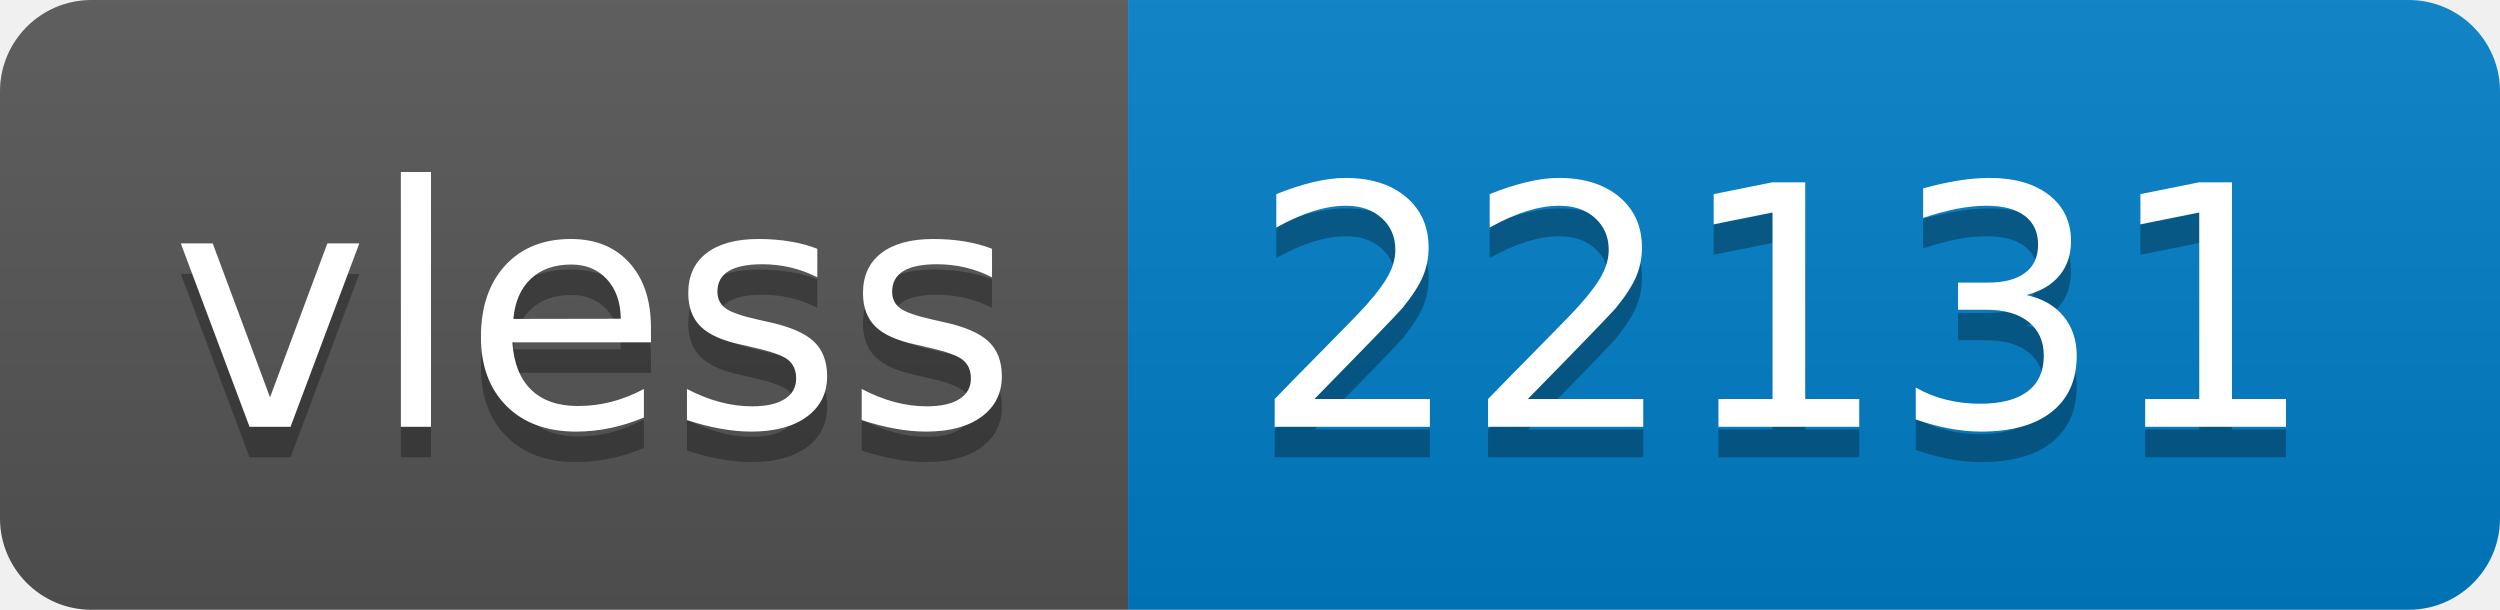
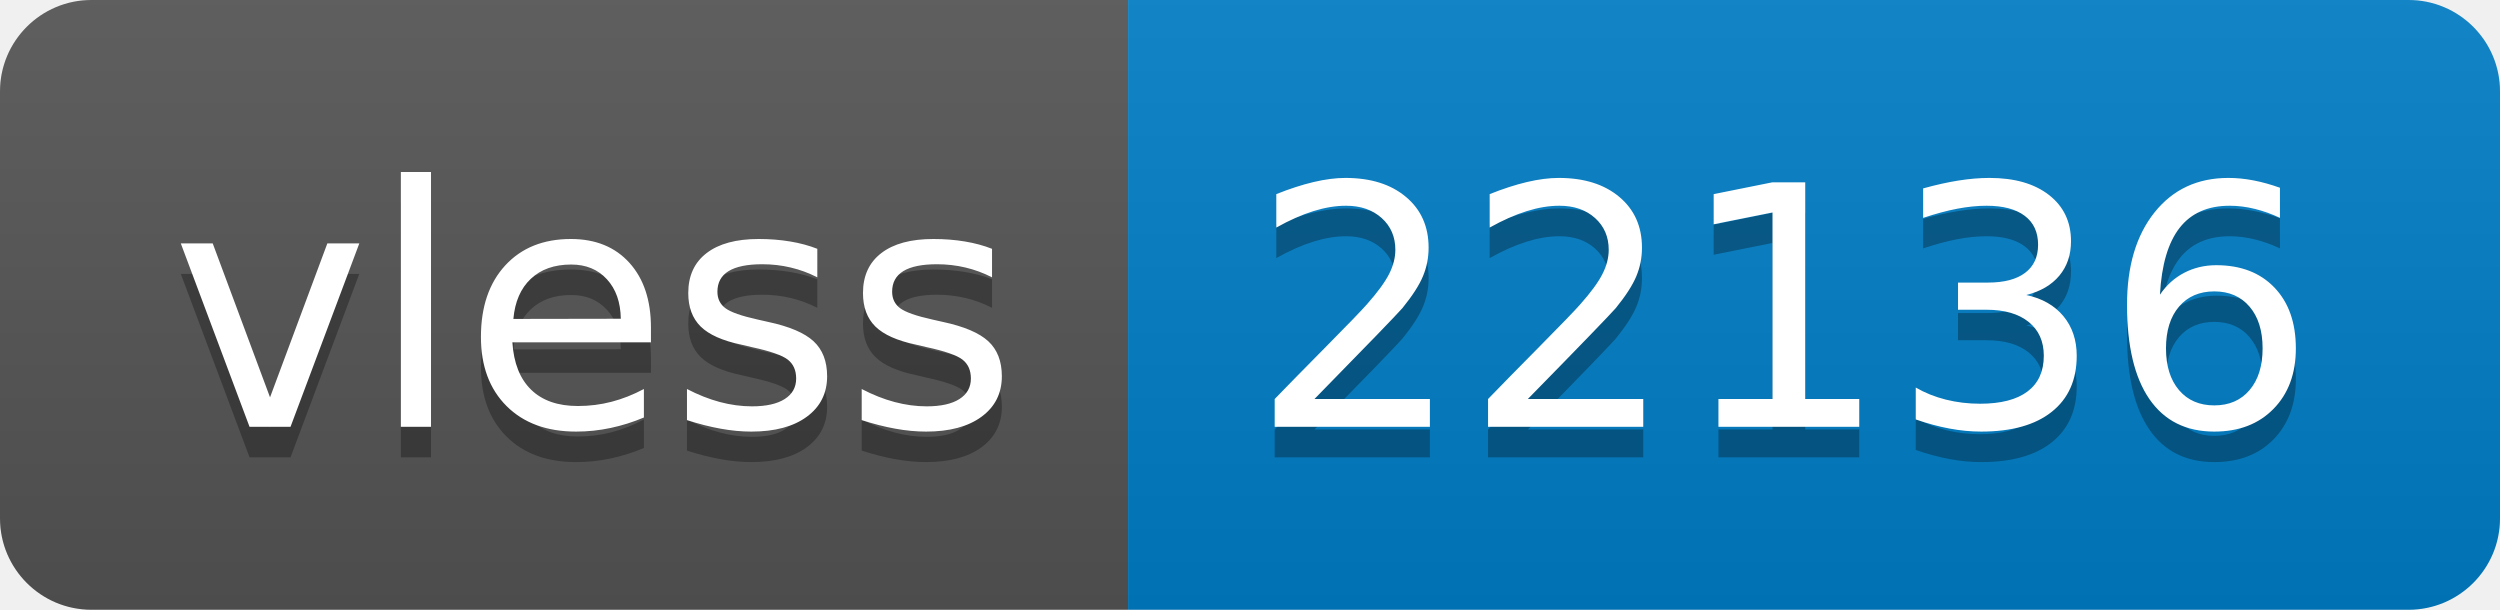
- <svg xmlns="http://www.w3.org/2000/svg" width="82" height="20" role="img" aria-label="vless: 22131">
+ <svg xmlns="http://www.w3.org/2000/svg" width="82" height="20" role="img" aria-label="vless: 22136">
  <linearGradient id="s" x2="0" y2="100%">
    <stop offset="0" stop-color="#bbb" stop-opacity=".1" />
    <stop offset="1" stop-opacity=".1" />
  </linearGradient>
  <clipPath id="r">
    <rect width="82" height="20" rx="3" fill="#fff" />
  </clipPath>
  <g clip-path="url(#r)">
    <rect width="37" height="20" fill="#555" />
    <rect x="37" width="45" height="20" fill="#007ec6" />
    <rect width="82" height="20" fill="url(#s)" />
  </g>
  <g fill="#fff" text-anchor="middle" font-family="Verdana,Geneva,DejaVu Sans,sans-serif" text-rendering="geometricPrecision" font-size="110">
    <text aria-hidden="true" x="195" y="150" fill="#010101" fill-opacity=".3" transform="scale(.1)" textLength="270">vless</text>
    <text x="195" y="140" transform="scale(.1)" fill="#fff" textLength="270">vless</text>
-     <text aria-hidden="true" x="585" y="150" fill="#010101" fill-opacity=".3" transform="scale(.1)" textLength="350">22131</text>
-     <text x="585" y="140" transform="scale(.1)" fill="#fff" textLength="350">22131</text>
+     <text aria-hidden="true" x="585" y="150" fill="#010101" fill-opacity=".3" transform="scale(.1)" textLength="350">22136</text>
+     <text x="585" y="140" transform="scale(.1)" fill="#fff" textLength="350">22136</text>
  </g>
</svg>
